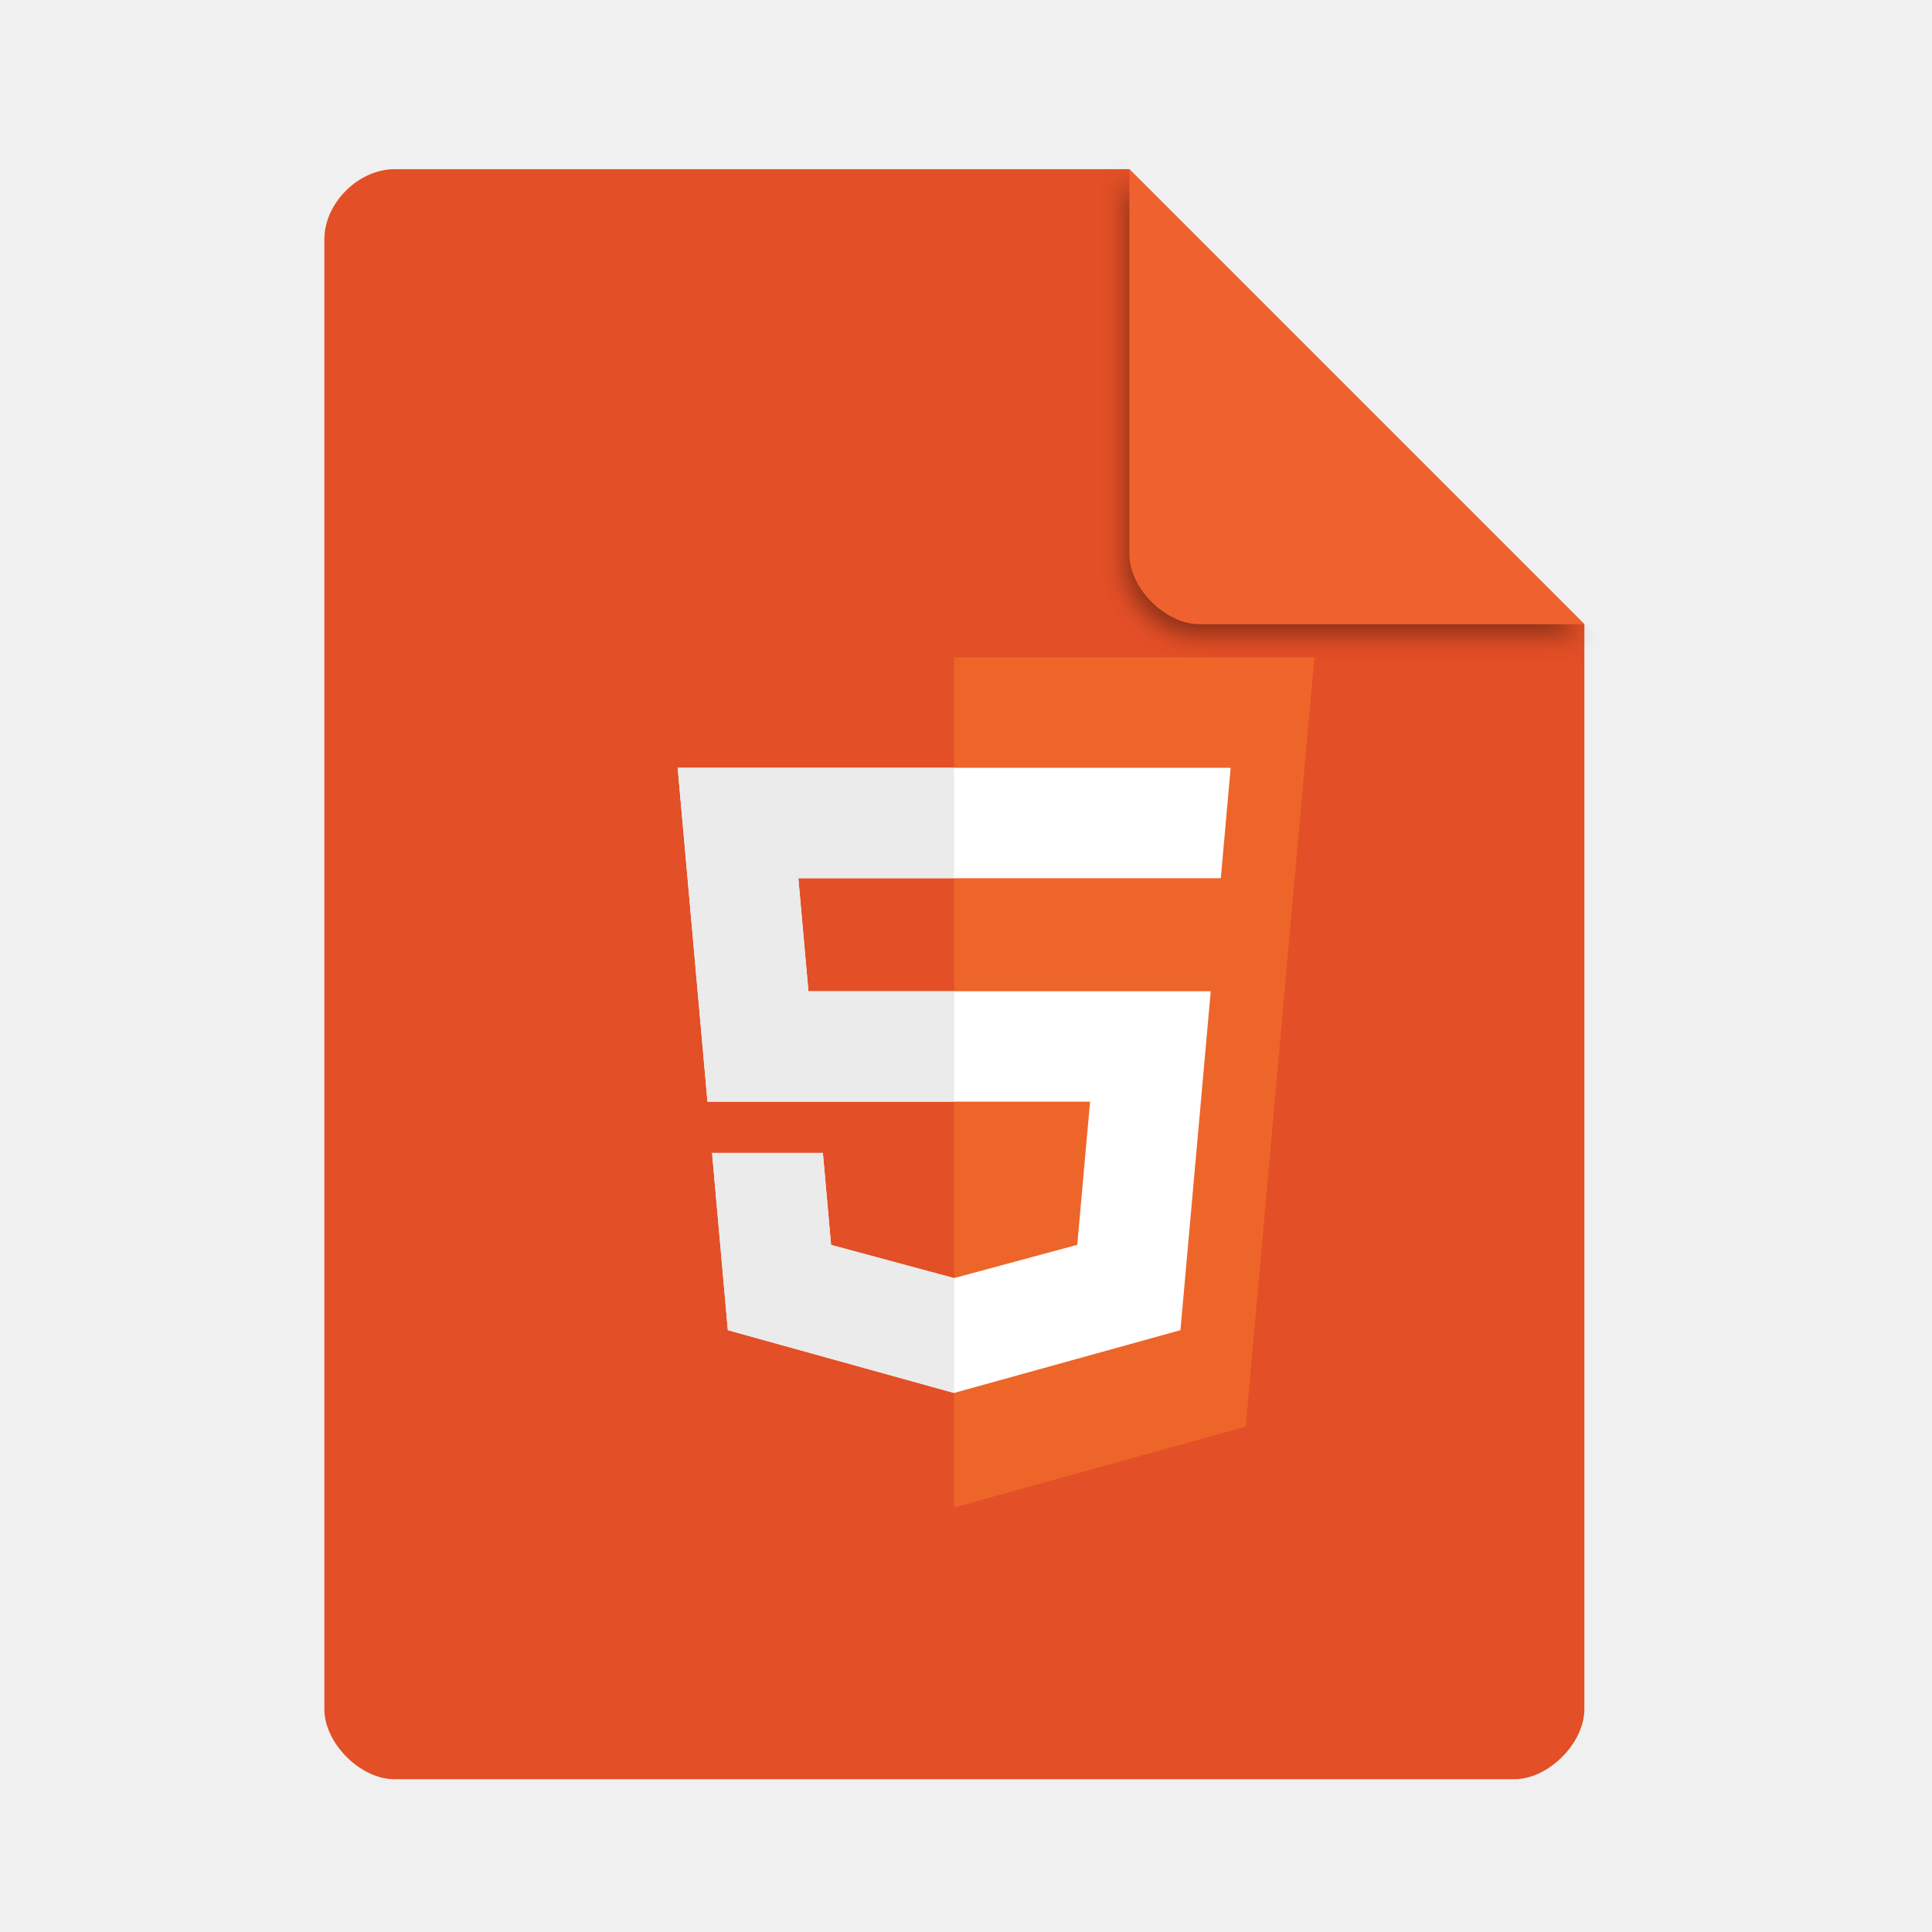
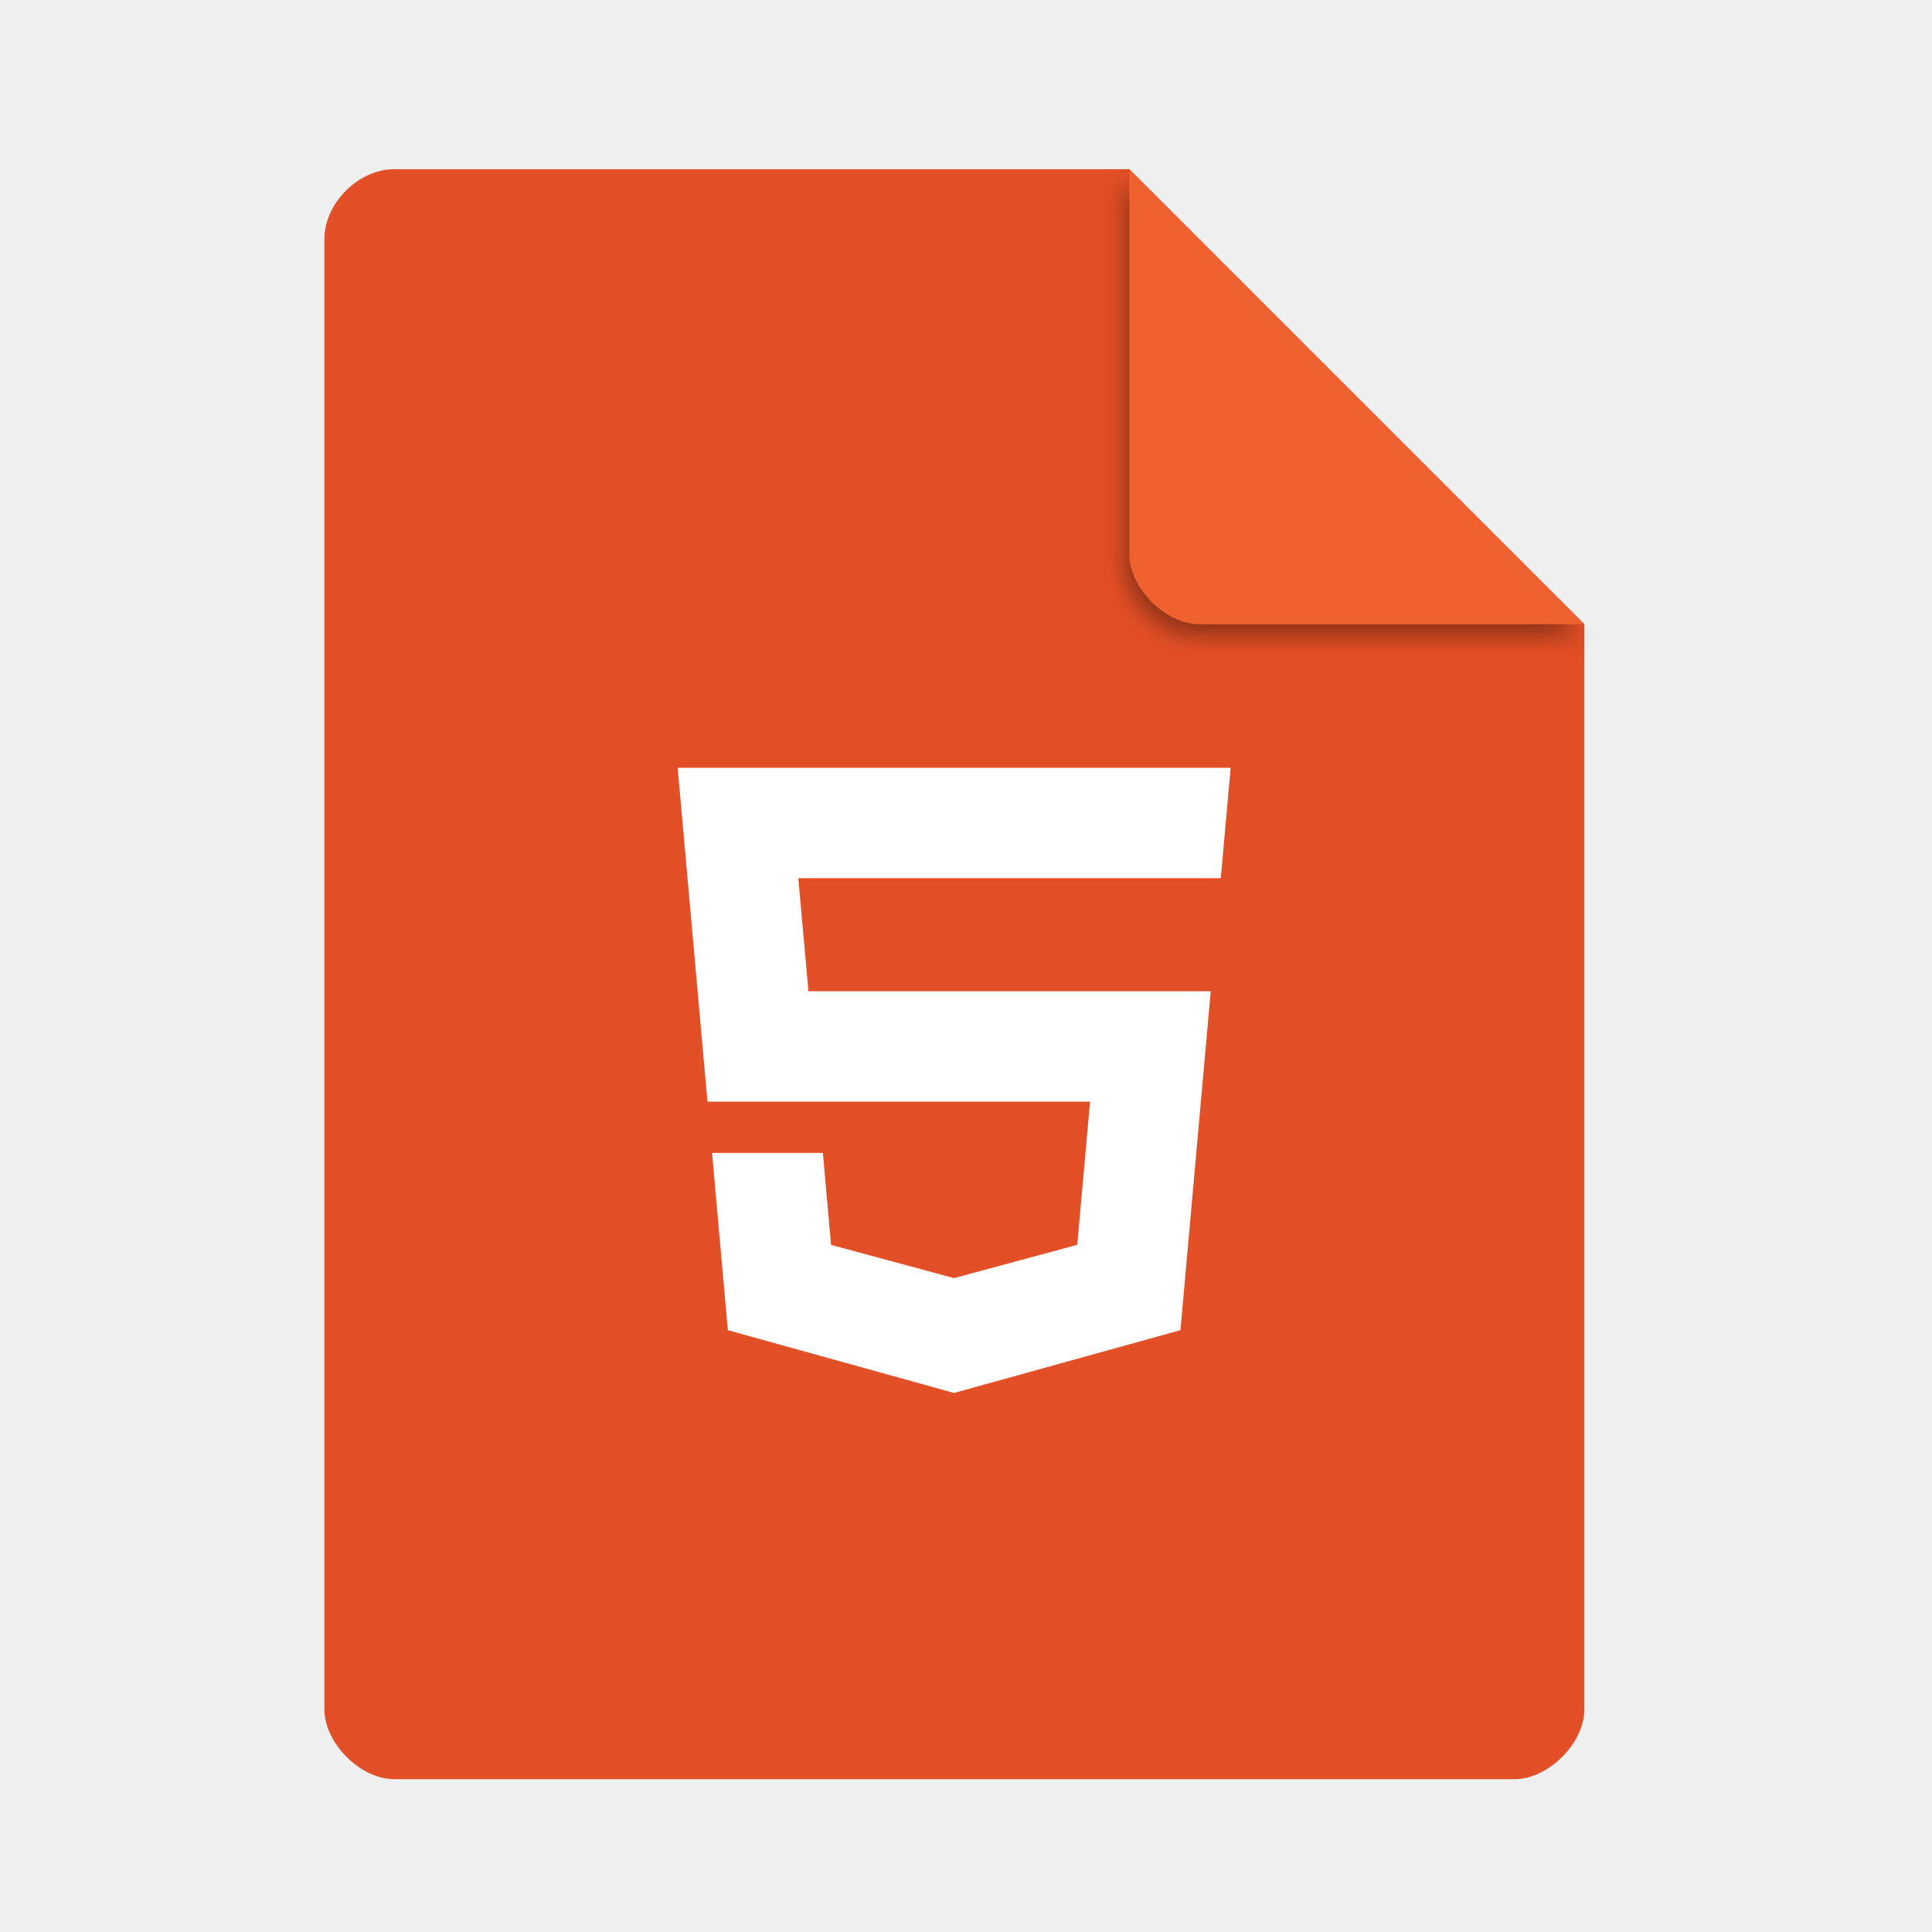
<svg xmlns="http://www.w3.org/2000/svg" width="48" viewBox="0 0 48 48" height="48" id="svg2" version="1.1">
  <defs id="defs44">
    <filter height="1.12" y="-0.06" width="1.12" x="-0.06" id="filter4201" style="color-interpolation-filters:sRGB">
      <feGaussianBlur id="feGaussianBlur4203" stdDeviation="0.283" />
    </filter>
    <clipPath id="clipPath4157" clipPathUnits="userSpaceOnUse">
      <path style="fill:#f9f8f2;fill-opacity:1;stroke-width:1.007" id="path4159" d="m 27.643,3.295 13.086,13.086 -11.072,0 c -0.978,0 -2.013,-1.035 -2.013,-2.013 l 0,-11.072 z" />
    </clipPath>
  </defs>
  <path d="m 9.798,4.204 c -0.894,0 -1.739,0.845 -1.739,1.739 l 0,36.522 c 0,0.845 0.894,1.739 1.739,1.739 l 27.826,0 c 0.845,0 1.739,-0.894 1.739,-1.739 l 0,-26.957 L 28.059,4.204 Z" id="path4" style="fill:#e34f26;fill-opacity:1;stroke-width:0.87" />
  <g transform="matrix(0.1647052,0,0,0.1647052,-31.05548,9.169406)" id="g79">
-     <polygon style="fill:#e34f26" points="398.96,32.394 386.842,168.175 332.45,183.251 278.114,168.167 266.007,32.394 " id="polygon81" />
-     <polygon style="fill:#ee652a" points="376.461,159.53 386.822,43.494 332.483,43.494 332.483,171.72 " id="polygon83" />
    <polygon style="fill:#ffffff" points="298.343,144.976 332.458,154.446 366.613,144.976 371.184,93.852 310.499,93.852 308.975,76.798 372.65,76.798 372.701,76.798 374.19,60.146 290.775,60.146 295.271,110.506 352.982,110.506 351.05,132.101 332.462,137.122 313.914,132.115 312.677,118.238 295.962,118.238 " id="polygon85" />
-     <g id="g87">
-       <polygon style="fill:#ebebeb" points="295.271,110.506 332.483,110.506 332.483,93.852 310.499,93.852 308.975,76.798 332.483,76.798 332.483,60.146 290.775,60.146 " id="polygon89" />
-       <polygon style="fill:#ebebeb" points="313.914,132.115 312.677,118.238 295.962,118.238 298.343,144.976 332.458,154.446 332.483,154.439 332.483,137.11 332.462,137.122 " id="polygon91" />
-     </g>
+     <g id="g87" />
  </g>
  <path d="m 28.248,4.271 11.304,11.304 -9.565,0 c -0.845,0 -1.739,-0.894 -1.739,-1.739 l 0,-9.565 z" id="path8-3" style="fill:#000000;fill-opacity:0.392;stroke-width:0.87;filter:url(#filter4201)" clip-path="url(#clipPath4157)" transform="translate(-0.289287,0.203584)" />
  <path d="m 28.059,4.204 11.304,11.304 -9.565,0 c -0.845,0 -1.739,-0.894 -1.739,-1.739 l 0,-9.565 z" id="path8" style="fill:#ef6230;fill-opacity:1;stroke-width:0.87" />
</svg>
